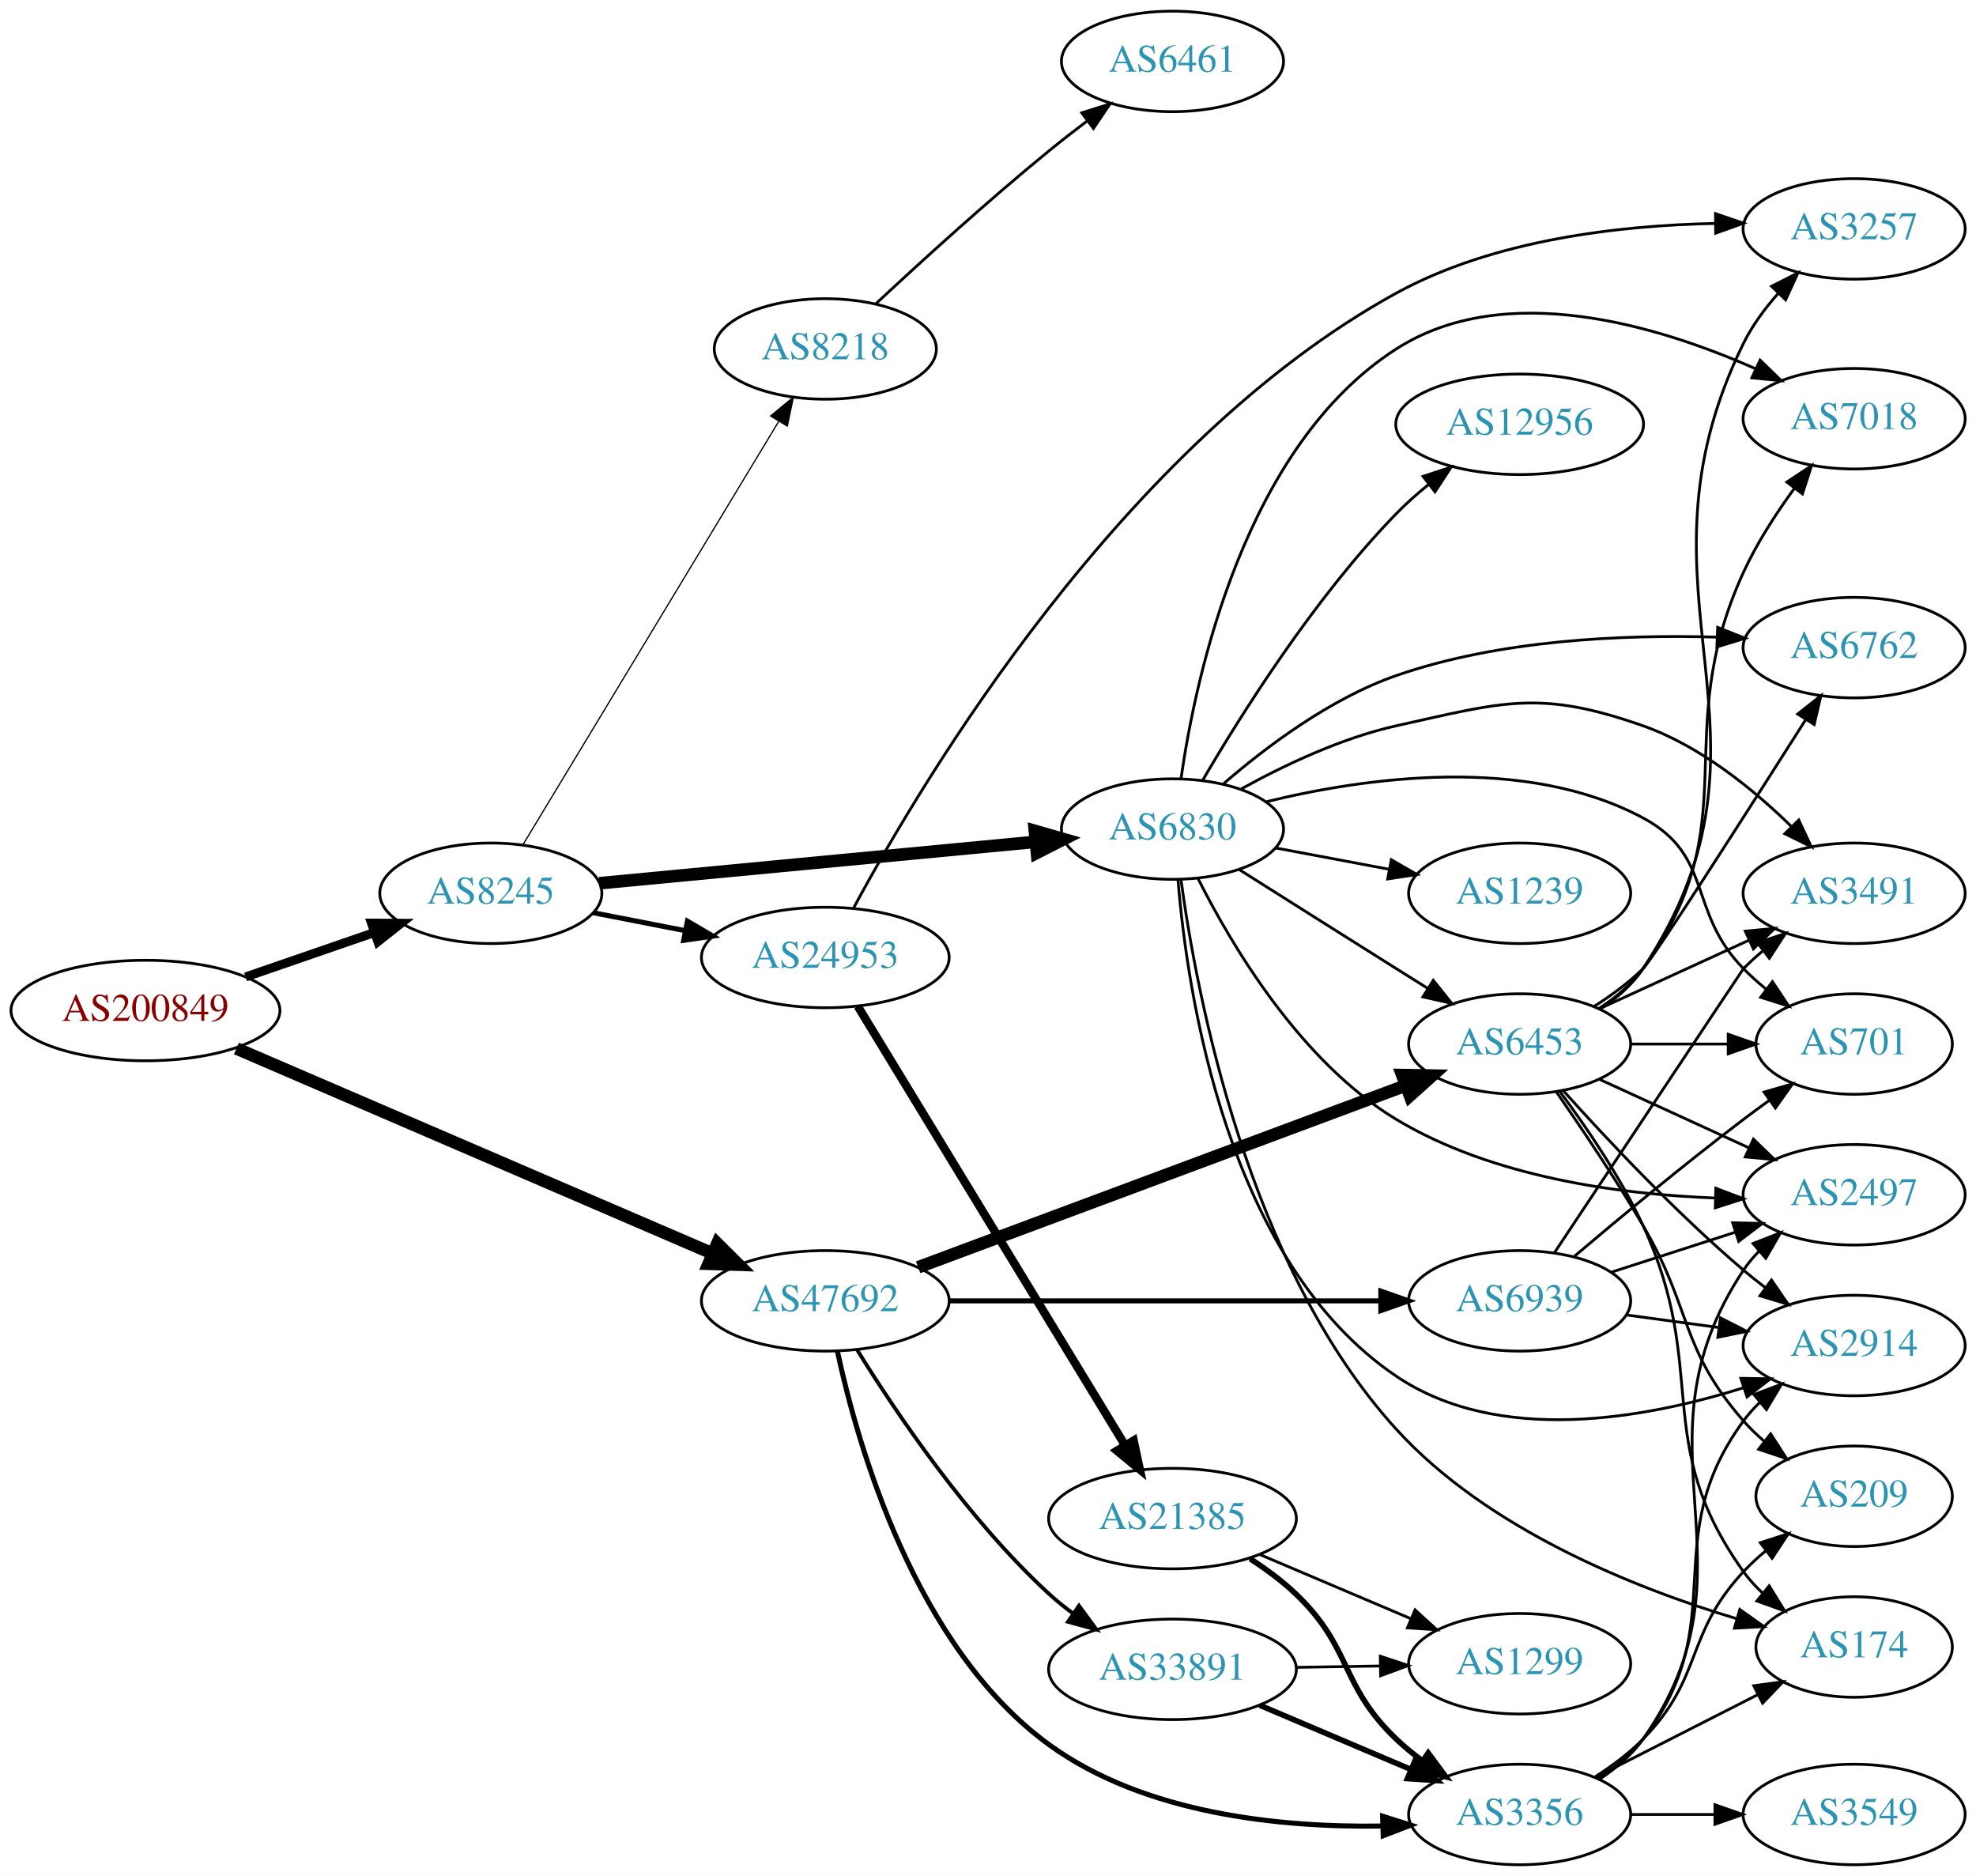
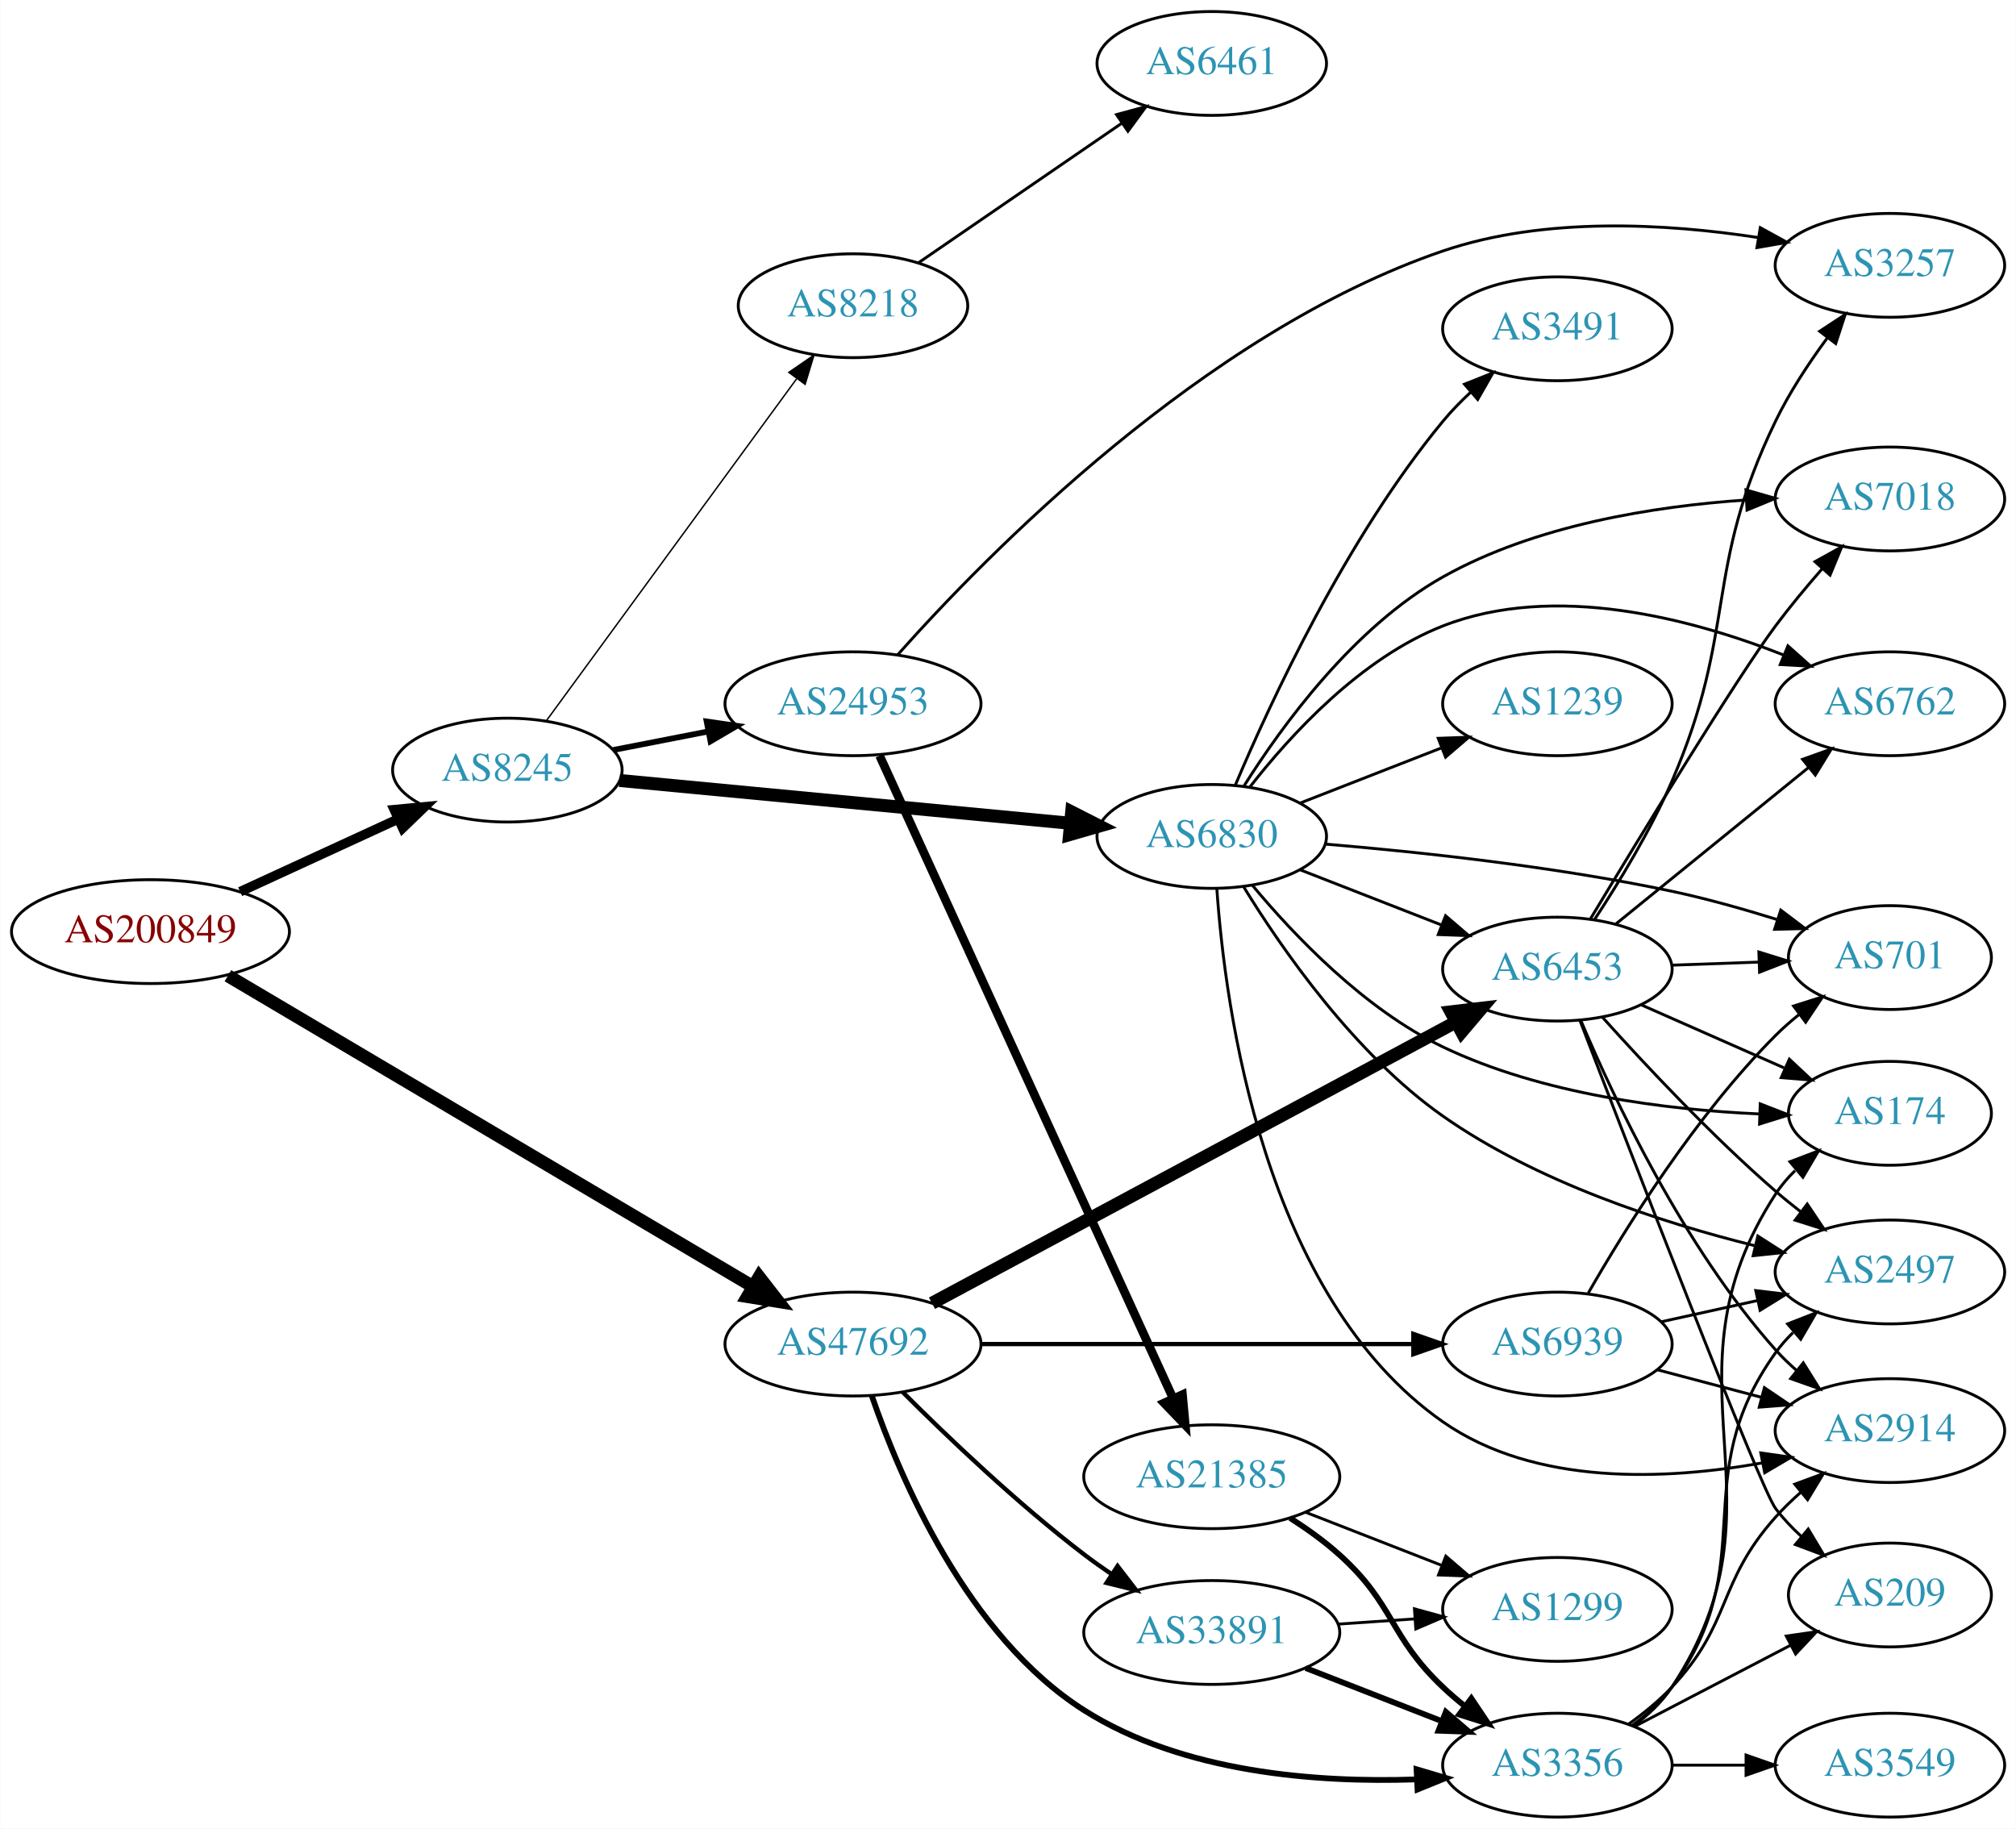
- <svg xmlns="http://www.w3.org/2000/svg" xmlns:xlink="http://www.w3.org/1999/xlink" width="708pt" height="672pt" viewBox="0.00 0.00 707.95 672.00">
-   <g id="graph0" class="graph" transform="scale(1 1) rotate(0) translate(4 668)">
-     <polygon fill="white" stroke="none" points="-4,4 -4,-668 703.954,-668 703.954,4 -4,4" />
+ <svg xmlns="http://www.w3.org/2000/svg" xmlns:xlink="http://www.w3.org/1999/xlink" width="699pt" height="634pt" viewBox="0.00 0.00 698.85 634.00">
+   <g id="graph0" class="graph" transform="scale(1 1) rotate(0) translate(4 630)">
+     <polygon fill="white" stroke="none" points="-4,4 -4,-630 694.855,-630 694.855,4 -4,4" />
    <g id="node1" class="node">
      <g id="a_node1">
        <a xlink:href="/asn/200849" xlink:title="AS200849 ~ fassma_net-AS [AT]">
-           <ellipse fill="#ffffff" stroke="black" cx="48.096" cy="-306" rx="48.192" ry="18" />
-           <text text-anchor="middle" x="48.096" y="-302.3" font-family="Times,serif" font-size="14.00" fill="#880000">AS200849</text>
+           <ellipse fill="#ffffff" stroke="black" cx="48.096" cy="-307" rx="48.192" ry="18" />
+           <text text-anchor="middle" x="48.096" y="-303.3" font-family="Times,serif" font-size="14.00" fill="#880000">AS200849</text>
        </a>
      </g>
    </g>
    <g id="node2" class="node">
      <g id="a_node2">
        <a xlink:href="/asn/8245" xlink:title="AS8245 ~ Video-Broadcast GmbH [AT]">
-           <ellipse fill="#ffffff" stroke="black" cx="171.838" cy="-348" rx="39.794" ry="18" />
-           <text text-anchor="middle" x="171.838" y="-344.3" font-family="Times,serif" font-size="14.00" fill="#2c94b3">AS8245</text>
+           <ellipse fill="#ffffff" stroke="black" cx="171.838" cy="-363" rx="39.794" ry="18" />
+           <text text-anchor="middle" x="171.838" y="-359.3" font-family="Times,serif" font-size="14.00" fill="#2c94b3">AS8245</text>
        </a>
      </g>
    </g>
    <g id="edge1" class="edge">
-       <path fill="none" stroke="black" stroke-width="3.214" d="M83.982,-318.036C98.391,-323.007 115.192,-328.803 130.157,-333.966" />
-       <polygon fill="black" stroke="black" stroke-width="3.214" points="129.088,-337.299 139.683,-337.252 131.371,-330.682 129.088,-337.299" />
+       <path fill="none" stroke="black" stroke-width="3.316" d="M79.189,-320.843C95.706,-328.44 116.324,-337.924 133.82,-345.972" />
+       <polygon fill="black" stroke="black" stroke-width="3.316" points="132.625,-349.275 143.172,-350.274 135.55,-342.915 132.625,-349.275" />
    </g>
    <g id="node3" class="node">
      <g id="a_node3">
        <a xlink:href="/asn/47692" xlink:title="AS47692 ~ Nessus GmbH [AT]">
-           <ellipse fill="#ffffff" stroke="black" cx="291.681" cy="-202" rx="44.393" ry="18" />
-           <text text-anchor="middle" x="291.681" y="-198.3" font-family="Times,serif" font-size="14.00" fill="#2c94b3">AS47692</text>
+           <ellipse fill="#ffffff" stroke="black" cx="291.681" cy="-164" rx="44.393" ry="18" />
+           <text text-anchor="middle" x="291.681" y="-160.3" font-family="Times,serif" font-size="14.00" fill="#2c94b3">AS47692</text>
        </a>
      </g>
    </g>
    <g id="edge2" class="edge">
-       <path fill="none" stroke="black" stroke-width="4.5" d="M80.679,-292.404C124.473,-273.551 203.614,-239.481 251.238,-218.98" />
-       <polygon fill="black" stroke="black" stroke-width="4.5" points="252.982,-222.516 260.61,-214.945 249.868,-215.283 252.982,-222.516" />
+       <path fill="none" stroke="black" stroke-width="4.5" d="M74.95,-291.696C118.952,-265.65 208.363,-212.726 257.125,-183.862" />
+       <polygon fill="black" stroke="black" stroke-width="4.5" points="259.137,-187.247 265.737,-178.765 255.125,-180.47 259.137,-187.247" />
    </g>
    <g id="node4" class="node">
      <g id="a_node4">
        <a xlink:href="/asn/6830" xlink:title="AS6830 ~ LGI-UPC [AT]">
-           <ellipse fill="#ffffff" stroke="black" cx="416.073" cy="-371" rx="39.794" ry="18" />
-           <text text-anchor="middle" x="416.073" y="-367.3" font-family="Times,serif" font-size="14.00" fill="#2c94b3">AS6830</text>
+           <ellipse fill="#ffffff" stroke="black" cx="416.073" cy="-340" rx="39.794" ry="18" />
+           <text text-anchor="middle" x="416.073" y="-336.3" font-family="Times,serif" font-size="14.00" fill="#2c94b3">AS6830</text>
        </a>
      </g>
    </g>
    <g id="edge3" class="edge">
-       <path fill="none" stroke="black" stroke-width="4.5" d="M210.687,-351.594C252.871,-355.599 321.176,-362.085 367.08,-366.443" />
-       <polygon fill="black" stroke="black" stroke-width="4.5" points="366.763,-370.368 377.09,-367.394 367.507,-362.528 366.763,-370.368" />
+       <path fill="none" stroke="black" stroke-width="4.5" d="M210.687,-359.406C252.871,-355.401 321.176,-348.915 367.08,-344.557" />
+       <polygon fill="black" stroke="black" stroke-width="4.5" points="367.507,-348.472 377.09,-343.606 366.763,-340.632 367.507,-348.472" />
    </g>
    <g id="node5" class="node">
      <g id="a_node5">
        <a xlink:href="/asn/24953" xlink:title="AS24953 ~ AS MACRO: AS-24953 (customers) [AT]">
-           <ellipse fill="#ffffff" stroke="black" cx="291.681" cy="-325" rx="44.393" ry="18" />
-           <text text-anchor="middle" x="291.681" y="-321.3" font-family="Times,serif" font-size="14.00" fill="#2c94b3">AS24953</text>
+           <ellipse fill="#ffffff" stroke="black" cx="291.681" cy="-386" rx="44.393" ry="18" />
+           <text text-anchor="middle" x="291.681" y="-382.3" font-family="Times,serif" font-size="14.00" fill="#2c94b3">AS24953</text>
        </a>
      </g>
    </g>
    <g id="edge4" class="edge">
-       <path fill="none" stroke="black" stroke-width="1.8" d="M208.514,-341.037C218.887,-339.012 230.405,-336.764 241.455,-334.608" />
-       <polygon fill="black" stroke="black" stroke-width="1.8" points="242.281,-338.013 251.425,-332.662 240.94,-331.142 242.281,-338.013" />
+       <path fill="none" stroke="black" stroke-width="2" d="M208.514,-369.963C218.887,-371.988 230.405,-374.236 241.455,-376.392" />
+       <polygon fill="black" stroke="black" stroke-width="2" points="240.94,-379.858 251.425,-378.338 242.281,-372.987 240.94,-379.858" />
    </g>
    <g id="node6" class="node">
      <g id="a_node6">
        <a xlink:href="/asn/8218" xlink:title="AS8218 ~ legacy Neotelecoms [FR]">
-           <ellipse fill="#ffffff" stroke="black" cx="291.681" cy="-543" rx="39.794" ry="18" />
-           <text text-anchor="middle" x="291.681" y="-539.3" font-family="Times,serif" font-size="14.00" fill="#2c94b3">AS8218</text>
+           <ellipse fill="#ffffff" stroke="black" cx="291.681" cy="-524" rx="39.794" ry="18" />
+           <text text-anchor="middle" x="291.681" y="-520.3" font-family="Times,serif" font-size="14.00" fill="#2c94b3">AS8218</text>
        </a>
      </g>
    </g>
    <g id="edge5" class="edge">
-       <path fill="none" stroke="black" stroke-width="0.45" d="M183.296,-365.305C204.042,-399.635 250.509,-476.527 274.957,-516.981" />
-       <polygon fill="black" stroke="black" stroke-width="0.45" points="272.079,-518.986 280.246,-525.734 278.07,-515.365 272.079,-518.986" />
-     </g>
-     <g id="node7" class="node">
-       <g id="a_node7">
+       <path fill="none" stroke="black" stroke-width="0.5" d="M185.449,-380.23C206.27,-408.676 247.932,-465.596 272.121,-498.644" />
+       <polygon fill="black" stroke="black" stroke-width="0.5" points="269.429,-500.892 278.16,-506.894 275.078,-496.757 269.429,-500.892" />
+     </g>
+     <g id="node14" class="node">
+       <g id="a_node14">
        <a xlink:href="/asn/6453" xlink:title="AS6453 ~ TATA COMMUNICATIONS (AMERICA) INC [US]">
-           <ellipse fill="#ffffff" stroke="black" cx="540.465" cy="-294" rx="39.794" ry="18" />
-           <text text-anchor="middle" x="540.465" y="-290.3" font-family="Times,serif" font-size="14.00" fill="#2c94b3">AS6453</text>
+           <ellipse fill="#ffffff" stroke="black" cx="535.915" cy="-294" rx="39.794" ry="18" />
+           <text text-anchor="middle" x="535.915" y="-290.3" font-family="Times,serif" font-size="14.00" fill="#2c94b3">AS6453</text>
        </a>
      </g>
    </g>
    <g id="edge27" class="edge">
-       <path fill="none" stroke="black" stroke-width="4.5" d="M324.943,-214.027C369.802,-230.751 450.967,-261.008 499.571,-279.128" />
-       <polygon fill="black" stroke="black" stroke-width="4.5" points="498.385,-282.888 509.131,-282.692 501.136,-275.509 498.385,-282.888" />
+       <path fill="none" stroke="black" stroke-width="4.5" d="M319.065,-178.16C363.185,-201.838 451.895,-249.445 500.734,-275.656" />
+       <polygon fill="black" stroke="black" stroke-width="4.5" points="498.984,-279.185 509.657,-280.445 502.708,-272.246 498.984,-279.185" />
    </g>
    <g id="node19" class="node">
      <g id="a_node19">
        <a xlink:href="/asn/3356" xlink:title="AS3356 ~ Level 3 Parent, LLC [US]">
-           <ellipse fill="#ffffff" stroke="black" cx="540.465" cy="-18" rx="39.794" ry="18" />
-           <text text-anchor="middle" x="540.465" y="-14.3" font-family="Times,serif" font-size="14.00" fill="#2c94b3">AS3356</text>
+           <ellipse fill="#ffffff" stroke="black" cx="535.915" cy="-18" rx="39.794" ry="18" />
+           <text text-anchor="middle" x="535.915" y="-14.3" font-family="Times,serif" font-size="14.00" fill="#2c94b3">AS3356</text>
        </a>
      </g>
    </g>
    <g id="edge28" class="edge">
-       <path fill="none" stroke="black" stroke-width="1.8" d="M296.017,-183.946C303.272,-150.216 323.852,-77.897 371.877,-43 406.207,-18.054 455.064,-13.284 491.173,-13.873" />
-       <polygon fill="black" stroke="black" stroke-width="1.8" points="491.365,-17.38 501.468,-14.19 491.58,-10.384 491.365,-17.38" />
+       <path fill="none" stroke="black" stroke-width="2" d="M298.206,-146.048C307.992,-117.591 331.266,-62.722 371.877,-37 406.02,-15.374 452.374,-11.878 486.928,-13.062" />
+       <polygon fill="black" stroke="black" stroke-width="2" points="487.088,-16.574 497.247,-13.565 487.429,-9.582 487.088,-16.574" />
+     </g>
+     <g id="node23" class="node">
+       <g id="a_node23">
+         <a xlink:href="/asn/33891" xlink:title="AS33891 ~ CORE-BACKBONE GMBH GLOBAL NETWORK [DE]">
+           <ellipse fill="#ffffff" stroke="black" cx="416.073" cy="-64" rx="44.393" ry="18" />
+           <text text-anchor="middle" x="416.073" y="-60.3" font-family="Times,serif" font-size="14.00" fill="#2c94b3">AS33891</text>
+         </a>
+       </g>
+     </g>
+     <g id="edge25" class="edge">
+       <path fill="none" stroke="black" stroke-width="1.5" d="M308.876,-147.385C324.349,-131.93 348.684,-108.693 371.877,-91 374.865,-88.72 378.052,-86.453 381.288,-84.258" />
+       <polygon fill="black" stroke="black" stroke-width="1.5" points="383.412,-87.051 389.871,-78.653 379.585,-81.19 383.412,-87.051" />
    </g>
    <g id="node24" class="node">
      <g id="a_node24">
        <a xlink:href="/asn/6939" xlink:title="AS6939 ~ Hurricane Electric LLC [US]">
-           <ellipse fill="#ffffff" stroke="black" cx="540.465" cy="-202" rx="39.794" ry="18" />
-           <text text-anchor="middle" x="540.465" y="-198.3" font-family="Times,serif" font-size="14.00" fill="#2c94b3">AS6939</text>
+           <ellipse fill="#ffffff" stroke="black" cx="535.915" cy="-164" rx="39.794" ry="18" />
+           <text text-anchor="middle" x="535.915" y="-160.3" font-family="Times,serif" font-size="14.00" fill="#2c94b3">AS6939</text>
        </a>
      </g>
    </g>
    <g id="edge26" class="edge">
-       <path fill="none" stroke="black" stroke-width="1.8" d="M335.949,-202C379.168,-202 445.492,-202 490.587,-202" />
-       <polygon fill="black" stroke="black" stroke-width="1.8" points="490.718,-205.5 500.718,-202 490.718,-198.5 490.718,-205.5" />
-     </g>
-     <g id="node25" class="node">
-       <g id="a_node25">
-         <a xlink:href="/asn/33891" xlink:title="AS33891 ~ CORE-BACKBONE GMBH GLOBAL NETWORK [DE]">
-           <ellipse fill="#ffffff" stroke="black" cx="416.073" cy="-70" rx="44.393" ry="18" />
-           <text text-anchor="middle" x="416.073" y="-66.3" font-family="Times,serif" font-size="14.00" fill="#2c94b3">AS33891</text>
-         </a>
-       </g>
-     </g>
-     <g id="edge29" class="edge">
-       <path fill="none" stroke="black" stroke-width="1.35" d="M303.072,-184.459C316.822,-162.253 342.749,-123.682 371.877,-97 374.499,-94.597 377.364,-92.283 380.33,-90.089" />
-       <polygon fill="black" stroke="black" stroke-width="1.35" points="382.575,-92.793 388.841,-84.25 378.615,-87.022 382.575,-92.793" />
+       <path fill="none" stroke="black" stroke-width="1.5" d="M335.987,-164C378.066,-164 441.874,-164 485.819,-164" />
+       <polygon fill="black" stroke="black" stroke-width="1.5" points="485.983,-167.5 495.983,-164 485.983,-160.5 485.983,-167.5" />
+     </g>
+     <g id="node7" class="node">
+       <g id="a_node7">
+         <a xlink:href="/asn/174" xlink:title="AS174 ~ Cogent Communications [US]">
+           <ellipse fill="#ffffff" stroke="black" cx="651.208" cy="-244" rx="35.194" ry="18" />
+           <text text-anchor="middle" x="651.208" y="-240.3" font-family="Times,serif" font-size="14.00" fill="#2c94b3">AS174</text>
+         </a>
+       </g>
    </g>
    <g id="edge6" class="edge">
-       <path fill="none" stroke="black" d="M439.929,-356.532C455.739,-346.533 477.268,-332.936 496.269,-321 499.891,-318.724 503.687,-316.344 507.462,-313.981" />
-       <polygon fill="black" stroke="black" points="509.516,-316.824 516.138,-308.554 505.804,-310.89 509.516,-316.824" />
+       <path fill="none" stroke="black" d="M430.213,-322.992C444.489,-305.839 468.946,-280.081 496.269,-267 530.648,-250.541 573.877,-245.237 605.766,-243.792" />
+       <polygon fill="black" stroke="black" points="606.242,-247.278 616.117,-243.439 606.003,-240.282 606.242,-247.278" />
    </g>
    <g id="node8" class="node">
      <g id="a_node8">
-         <a xlink:href="/asn/174" xlink:title="AS174 ~ Cogent Communications [US]">
-           <ellipse fill="#ffffff" stroke="black" cx="660.307" cy="-78" rx="35.194" ry="18" />
-           <text text-anchor="middle" x="660.307" y="-74.3" font-family="Times,serif" font-size="14.00" fill="#2c94b3">AS174</text>
+         <a xlink:href="/asn/6762" xlink:title="AS6762 ~ TELECOM ITALIA SPARKLE S.p.A. [IT]">
+           <ellipse fill="#ffffff" stroke="black" cx="651.208" cy="-386" rx="39.794" ry="18" />
+           <text text-anchor="middle" x="651.208" y="-382.3" font-family="Times,serif" font-size="14.00" fill="#2c94b3">AS6762</text>
        </a>
      </g>
    </g>
    <g id="edge7" class="edge">
-       <path fill="none" stroke="black" d="M419.134,-352.778C424.586,-312.468 442.832,-214.67 496.269,-156 528.908,-120.165 581.522,-99.176 618.12,-88.164" />
-       <polygon fill="black" stroke="black" points="619.349,-91.453 627.988,-85.319 617.41,-84.727 619.349,-91.453" />
+       <path fill="none" stroke="black" d="M429.338,-357.185C443.235,-375.022 467.703,-401.843 496.269,-413 534.978,-428.119 582.469,-415.483 614.379,-402.891" />
+       <polygon fill="black" stroke="black" points="615.85,-406.071 623.755,-399.016 613.176,-399.601 615.85,-406.071" />
    </g>
    <g id="node9" class="node">
      <g id="a_node9">
        <a xlink:href="/asn/2914" xlink:title="AS2914 ~ NTT America, Inc. [US]">
-           <ellipse fill="#ffffff" stroke="black" cx="660.307" cy="-186" rx="39.794" ry="18" />
-           <text text-anchor="middle" x="660.307" y="-182.3" font-family="Times,serif" font-size="14.00" fill="#2c94b3">AS2914</text>
+           <ellipse fill="#ffffff" stroke="black" cx="651.208" cy="-134" rx="39.794" ry="18" />
+           <text text-anchor="middle" x="651.208" y="-130.3" font-family="Times,serif" font-size="14.00" fill="#2c94b3">AS2914</text>
        </a>
      </g>
    </g>
    <g id="edge8" class="edge">
-       <path fill="none" stroke="black" d="M418.048,-352.859C421.308,-312.586 435.416,-216.044 496.269,-175 532.924,-150.277 585.373,-159.732 620.802,-170.915" />
-       <polygon fill="black" stroke="black" points="619.722,-174.244 630.316,-174.087 621.937,-167.604 619.722,-174.244" />
+       <path fill="none" stroke="black" d="M417.833,-321.941C420.651,-280.838 433.907,-180.507 496.269,-137 528.255,-114.684 573.786,-116.831 607.032,-122.806" />
+       <polygon fill="black" stroke="black" points="606.438,-126.256 616.926,-124.76 607.794,-119.388 606.438,-126.256" />
    </g>
    <g id="node10" class="node">
      <g id="a_node10">
-         <a xlink:href="/asn/2497" xlink:title="AS2497 ~ Internet Initiative Japan Inc. [JP]">
-           <ellipse fill="#ffffff" stroke="black" cx="660.307" cy="-240" rx="39.794" ry="18" />
-           <text text-anchor="middle" x="660.307" y="-236.3" font-family="Times,serif" font-size="14.00" fill="#2c94b3">AS2497</text>
+         <a xlink:href="/asn/3491" xlink:title="AS3491 ~ PCCW Global, Inc. [US]">
+           <ellipse fill="#ffffff" stroke="black" cx="535.915" cy="-516" rx="39.794" ry="18" />
+           <text text-anchor="middle" x="535.915" y="-512.3" font-family="Times,serif" font-size="14.00" fill="#2c94b3">AS3491</text>
        </a>
      </g>
    </g>
    <g id="edge9" class="edge">
-       <path fill="none" stroke="black" d="M425.212,-353.321C437.171,-329.506 461.857,-287.723 496.269,-267 530.682,-246.276 576.223,-240.145 610.425,-238.843" />
-       <polygon fill="black" stroke="black" points="610.742,-242.336 620.65,-238.583 610.564,-235.338 610.742,-242.336" />
+       <path fill="none" stroke="black" d="M424.206,-357.699C436.251,-386.237 462.629,-443.325 496.269,-484 499.157,-487.493 502.468,-490.888 505.91,-494.08" />
+       <polygon fill="black" stroke="black" points="503.696,-496.793 513.543,-500.705 508.285,-491.507 503.696,-496.793" />
    </g>
    <g id="node11" class="node">
      <g id="a_node11">
-         <a xlink:href="/asn/3491" xlink:title="AS3491 ~ PCCW Global, Inc. [US]">
-           <ellipse fill="#ffffff" stroke="black" cx="660.307" cy="-348" rx="39.794" ry="18" />
-           <text text-anchor="middle" x="660.307" y="-344.3" font-family="Times,serif" font-size="14.00" fill="#2c94b3">AS3491</text>
+         <a xlink:href="/asn/701" xlink:title="AS701 ~ UUNET [US]">
+           <ellipse fill="#ffffff" stroke="black" cx="651.208" cy="-298" rx="35.194" ry="18" />
+           <text text-anchor="middle" x="651.208" y="-294.3" font-family="Times,serif" font-size="14.00" fill="#2c94b3">AS701</text>
        </a>
      </g>
    </g>
    <g id="edge10" class="edge">
-       <path fill="none" stroke="black" d="M440.706,-385.386C455.959,-393.808 476.565,-403.624 496.269,-408 534.62,-416.517 547.605,-421.046 584.661,-408 605.172,-400.779 624.207,-385.277 637.922,-371.839" />
-       <polygon fill="black" stroke="black" points="640.467,-374.243 644.97,-364.652 635.469,-369.342 640.467,-374.243" />
+       <path fill="none" stroke="black" d="M455.497,-337.336C487.791,-334.635 535.034,-329.6 575.562,-321 587.566,-318.453 600.411,-314.832 612.002,-311.216" />
+       <polygon fill="black" stroke="black" points="613.361,-314.455 621.813,-308.066 611.221,-307.791 613.361,-314.455" />
    </g>
    <g id="node12" class="node">
      <g id="a_node12">
-         <a xlink:href="/asn/1239" xlink:title="AS1239 ~ Sprint [US]">
-           <ellipse fill="#ffffff" stroke="black" cx="540.465" cy="-348" rx="39.794" ry="18" />
-           <text text-anchor="middle" x="540.465" y="-344.3" font-family="Times,serif" font-size="14.00" fill="#2c94b3">AS1239</text>
+         <a xlink:href="/asn/7018" xlink:title="AS7018 ~ AT&amp;T Services, Inc. [US]">
+           <ellipse fill="#ffffff" stroke="black" cx="651.208" cy="-457" rx="39.794" ry="18" />
+           <text text-anchor="middle" x="651.208" y="-453.3" font-family="Times,serif" font-size="14.00" fill="#2c94b3">AS7018</text>
        </a>
      </g>
    </g>
    <g id="edge11" class="edge">
-       <path fill="none" stroke="black" d="M453.132,-364.224C465.831,-361.837 480.278,-359.122 493.672,-356.605" />
-       <polygon fill="black" stroke="black" points="494.481,-360.015 503.663,-354.728 493.188,-353.135 494.481,-360.015" />
+       <path fill="none" stroke="black" d="M427.203,-357.417C440.322,-378.277 465.232,-412.582 496.269,-430 528.263,-447.955 569.406,-454.476 601.106,-456.631" />
+       <polygon fill="black" stroke="black" points="601.29,-460.147 611.468,-457.205 601.677,-453.157 601.29,-460.147" />
    </g>
    <g id="node13" class="node">
      <g id="a_node13">
-         <a xlink:href="/asn/7018" xlink:title="AS7018 ~ AT&amp;T Services, Inc. [US]">
-           <ellipse fill="#ffffff" stroke="black" cx="660.307" cy="-518" rx="39.794" ry="18" />
-           <text text-anchor="middle" x="660.307" y="-514.3" font-family="Times,serif" font-size="14.00" fill="#2c94b3">AS7018</text>
+         <a xlink:href="/asn/1239" xlink:title="AS1239 ~ Sprint [US]">
+           <ellipse fill="#ffffff" stroke="black" cx="535.915" cy="-386" rx="39.794" ry="18" />
+           <text text-anchor="middle" x="535.915" y="-382.3" font-family="Times,serif" font-size="14.00" fill="#2c94b3">AS1239</text>
        </a>
      </g>
    </g>
    <g id="edge12" class="edge">
-       <path fill="none" stroke="black" d="M419.143,-389.189C424.411,-425.887 442.009,-508.249 496.269,-543 535.173,-567.917 589.794,-551.499 624.871,-535.95" />
-       <polygon fill="black" stroke="black" points="626.613,-539 634.217,-531.622 623.672,-532.648 626.613,-539" />
-     </g>
-     <g id="node14" class="node">
-       <g id="a_node14">
-         <a xlink:href="/asn/701" xlink:title="AS701 ~ UUNET [US]">
-           <ellipse fill="#ffffff" stroke="black" cx="660.307" cy="-294" rx="35.194" ry="18" />
-           <text text-anchor="middle" x="660.307" y="-290.3" font-family="Times,serif" font-size="14.00" fill="#2c94b3">AS701</text>
-         </a>
-       </g>
+       <path fill="none" stroke="black" d="M446.809,-351.608C461.603,-357.382 479.68,-364.439 495.602,-370.654" />
+       <polygon fill="black" stroke="black" points="494.6,-374.02 505.188,-374.396 497.145,-367.499 494.6,-374.02" />
    </g>
    <g id="edge13" class="edge">
-       <path fill="none" stroke="black" d="M449.497,-380.746C484.941,-389.447 542.322,-397.659 584.661,-375 610.092,-361.39 600.488,-341.617 620.661,-321 623.14,-318.466 625.887,-316.017 628.739,-313.696" />
-       <polygon fill="black" stroke="black" points="631.042,-316.343 636.924,-307.532 626.831,-310.752 631.042,-316.343" />
+       <path fill="none" stroke="black" d="M446.809,-328.392C461.603,-322.618 479.68,-315.561 495.602,-309.346" />
+       <polygon fill="black" stroke="black" points="497.145,-312.501 505.188,-305.604 494.6,-305.98 497.145,-312.501" />
    </g>
    <g id="node15" class="node">
      <g id="a_node15">
-         <a xlink:href="/asn/12956" xlink:title="AS12956 ~ TELXIUS [ES]">
-           <ellipse fill="#ffffff" stroke="black" cx="540.465" cy="-516" rx="44.393" ry="18" />
-           <text text-anchor="middle" x="540.465" y="-512.3" font-family="Times,serif" font-size="14.00" fill="#2c94b3">AS12956</text>
+         <a xlink:href="/asn/2497" xlink:title="AS2497 ~ Internet Initiative Japan Inc. [JP]">
+           <ellipse fill="#ffffff" stroke="black" cx="651.208" cy="-189" rx="39.794" ry="18" />
+           <text text-anchor="middle" x="651.208" y="-185.3" font-family="Times,serif" font-size="14.00" fill="#2c94b3">AS2497</text>
        </a>
      </g>
    </g>
    <g id="edge14" class="edge">
-       <path fill="none" stroke="black" d="M426.822,-388.36C440.449,-411.713 466.849,-453.797 496.269,-484 499.84,-487.667 503.864,-491.231 507.982,-494.568" />
-       <polygon fill="black" stroke="black" points="505.863,-497.354 515.924,-500.674 510.13,-491.805 505.863,-497.354" />
+       <path fill="none" stroke="black" d="M427.17,-322.459C440.429,-300.88 465.657,-264.475 496.269,-243 528.802,-220.178 571.918,-206.151 604.243,-198.134" />
+       <polygon fill="black" stroke="black" points="605.41,-201.454 614.331,-195.739 603.793,-194.643 605.41,-201.454" />
    </g>
    <g id="node16" class="node">
      <g id="a_node16">
-         <a xlink:href="/asn/6762" xlink:title="AS6762 ~ TELECOM ITALIA SPARKLE S.p.A. [IT]">
-           <ellipse fill="#ffffff" stroke="black" cx="660.307" cy="-436" rx="39.794" ry="18" />
-           <text text-anchor="middle" x="660.307" y="-432.3" font-family="Times,serif" font-size="14.00" fill="#2c94b3">AS6762</text>
+         <a xlink:href="/asn/21385" xlink:title="AS21385 ~ Trusted Network GmbH [DE]">
+           <ellipse fill="#ffffff" stroke="black" cx="416.073" cy="-118" rx="44.393" ry="18" />
+           <text text-anchor="middle" x="416.073" y="-114.3" font-family="Times,serif" font-size="14.00" fill="#2c94b3">AS21385</text>
        </a>
      </g>
    </g>
    <g id="edge15" class="edge">
-       <path fill="none" stroke="black" d="M434.362,-387.244C449.435,-400.298 472.548,-417.765 496.269,-426 533.255,-438.84 577.766,-440.739 610.928,-439.764" />
-       <polygon fill="black" stroke="black" points="611.418,-443.247 621.273,-439.357 611.143,-436.253 611.418,-443.247" />
+       <path fill="none" stroke="black" stroke-width="3" d="M300.901,-368C321.891,-322.038 377.568,-200.123 402.588,-145.337" />
+       <polygon fill="black" stroke="black" stroke-width="3" points="405.917,-146.472 406.888,-135.922 399.55,-143.564 405.917,-146.472" />
    </g>
    <g id="node17" class="node">
      <g id="a_node17">
        <a xlink:href="/asn/3257" xlink:title="AS3257 ~ GTT [DE]">
-           <ellipse fill="#ffffff" stroke="black" cx="660.307" cy="-586" rx="39.794" ry="18" />
-           <text text-anchor="middle" x="660.307" y="-582.3" font-family="Times,serif" font-size="14.00" fill="#2c94b3">AS3257</text>
+           <ellipse fill="#ffffff" stroke="black" cx="651.208" cy="-538" rx="39.794" ry="18" />
+           <text text-anchor="middle" x="651.208" y="-534.3" font-family="Times,serif" font-size="14.00" fill="#2c94b3">AS3257</text>
        </a>
      </g>
    </g>
    <g id="edge16" class="edge">
-       <path fill="none" stroke="black" d="M301.885,-342.858C326.427,-388.438 398.297,-509.267 496.269,-563 531.248,-582.185 576.544,-587.287 610.513,-587.96" />
-       <polygon fill="black" stroke="black" points="610.64,-591.461 620.667,-588.038 610.694,-584.462 610.64,-591.461" />
+       <path fill="none" stroke="black" d="M307.108,-402.916C337.729,-437.348 413.251,-514.708 496.269,-543 531.515,-555.012 573.967,-552.476 605.356,-547.665" />
+       <polygon fill="black" stroke="black" points="606.263,-551.062 615.55,-545.964 605.111,-544.158 606.263,-551.062" />
+     </g>
+     <g id="node20" class="node">
+       <g id="a_node20">
+         <a xlink:href="/asn/6461" xlink:title="AS6461 ~ Zayo Bandwidth [US]">
+           <ellipse fill="#ffffff" stroke="black" cx="416.073" cy="-608" rx="39.794" ry="18" />
+           <text text-anchor="middle" x="416.073" y="-604.3" font-family="Times,serif" font-size="14.00" fill="#2c94b3">AS6461</text>
+         </a>
+       </g>
+     </g>
+     <g id="edge19" class="edge">
+       <path fill="none" stroke="black" d="M314.28,-538.824C333.909,-552.296 363.063,-572.305 384.974,-587.343" />
+       <polygon fill="black" stroke="black" points="383.052,-590.269 393.277,-593.041 387.013,-584.497 383.052,-590.269" />
+     </g>
+     <g id="edge39" class="edge">
+       <path fill="none" stroke="black" d="M564.92,-281.64C579.897,-275.031 598.499,-266.821 614.504,-259.757" />
+       <polygon fill="black" stroke="black" points="616.343,-262.772 624.079,-255.532 613.517,-256.367 616.343,-262.772" />
+     </g>
+     <g id="edge36" class="edge">
+       <path fill="none" stroke="black" d="M556.134,-309.607C574.526,-324.542 602.445,-347.214 623.095,-363.983" />
+       <polygon fill="black" stroke="black" points="620.926,-366.73 630.895,-370.317 625.339,-361.296 620.926,-366.73" />
+     </g>
+     <g id="edge34" class="edge">
+       <path fill="none" stroke="black" d="M544.018,-276.244C555.376,-249.373 579.636,-197.73 611.562,-162 613.77,-159.529 616.232,-157.146 618.814,-154.885" />
+       <polygon fill="black" stroke="black" points="621.171,-157.481 626.787,-148.497 616.795,-152.018 621.171,-157.481" />
+     </g>
+     <g id="edge35" class="edge">
+       <path fill="none" stroke="black" d="M575.587,-295.365C585.293,-295.708 595.784,-296.078 605.746,-296.43" />
+       <polygon fill="black" stroke="black" points="605.765,-299.933 615.883,-296.788 606.012,-292.937 605.765,-299.933" />
+     </g>
+     <g id="edge40" class="edge">
+       <path fill="none" stroke="black" d="M547.291,-311.29C564.386,-339.647 597.935,-394.717 611.562,-413 616.517,-419.649 622.238,-426.528 627.733,-432.815" />
+       <polygon fill="black" stroke="black" points="625.23,-435.267 634.499,-440.4 630.454,-430.607 625.23,-435.267" />
+     </g>
+     <g id="edge37" class="edge">
+       <path fill="none" stroke="black" d="M551.583,-277.256C566.105,-261.079 589.329,-236.263 611.562,-217 614.356,-214.579 617.351,-212.151 620.39,-209.792" />
+       <polygon fill="black" stroke="black" points="622.534,-212.56 628.437,-203.763 618.336,-206.958 622.534,-212.56" />
+     </g>
+     <g id="edge38" class="edge">
+       <path fill="none" stroke="black" d="M548.854,-311.281C557.233,-324.018 568.21,-342.011 575.562,-359 598.523,-412.059 586.374,-431.962 611.562,-484 616.384,-493.962 623.024,-504.046 629.44,-512.76" />
+       <polygon fill="black" stroke="black" points="626.854,-515.141 635.707,-520.962 632.417,-510.891 626.854,-515.141" />
+     </g>
+     <g id="node22" class="node">
+       <g id="a_node22">
+         <a xlink:href="/asn/209" xlink:title="AS209 ~ CenturyLink Communications, LLC [US]">
+           <ellipse fill="#ffffff" stroke="black" cx="651.208" cy="-77" rx="35.194" ry="18" />
+           <text text-anchor="middle" x="651.208" y="-73.3" font-family="Times,serif" font-size="14.00" fill="#2c94b3">AS209</text>
+         </a>
+       </g>
+     </g>
+     <g id="edge41" class="edge">
+       <path fill="none" stroke="black" d="M543.726,-276.209C561.112,-230.896 606.148,-114.192 611.562,-107 614.148,-103.565 617.222,-100.315 620.491,-97.311" />
+       <polygon fill="black" stroke="black" points="622.889,-99.869 628.332,-90.779 618.408,-94.491 622.889,-99.869" />
    </g>
    <g id="node18" class="node">
      <g id="a_node18">
-         <a xlink:href="/asn/21385" xlink:title="AS21385 ~ Trusted Network GmbH [DE]">
-           <ellipse fill="#ffffff" stroke="black" cx="416.073" cy="-124" rx="44.393" ry="18" />
-           <text text-anchor="middle" x="416.073" y="-120.3" font-family="Times,serif" font-size="14.00" fill="#2c94b3">AS21385</text>
+         <a xlink:href="/asn/1299" xlink:title="AS1299 ~ Telia Carrier [EU]">
+           <ellipse fill="#ffffff" stroke="black" cx="535.915" cy="-72" rx="39.794" ry="18" />
+           <text text-anchor="middle" x="535.915" y="-68.3" font-family="Times,serif" font-size="14.00" fill="#2c94b3">AS1299</text>
        </a>
      </g>
    </g>
    <g id="edge17" class="edge">
-       <path fill="none" stroke="black" stroke-width="3" d="M303.328,-307.514C324.848,-272.173 373.625,-192.068 399.023,-150.357" />
-       <polygon fill="black" stroke="black" stroke-width="3" points="402.151,-151.95 404.363,-141.589 396.172,-148.309 402.151,-151.95" />
+       <path fill="none" stroke="black" d="M448.652,-105.673C463.081,-100.04 480.321,-93.311 495.582,-87.354" />
+       <polygon fill="black" stroke="black" points="497.233,-90.466 505.276,-83.57 494.688,-83.946 497.233,-90.466" />
+     </g>
+     <g id="edge18" class="edge">
+       <path fill="none" stroke="black" stroke-width="2" d="M443.245,-103.684C449.128,-99.923 455.141,-95.614 460.269,-91 479.568,-73.635 477.421,-62.853 496.269,-45 498.646,-42.749 501.223,-40.542 503.881,-38.42" />
+       <polygon fill="black" stroke="black" stroke-width="2" points="506.072,-41.152 511.973,-32.353 501.872,-35.551 506.072,-41.152" />
+     </g>
+     <g id="edge22" class="edge">
+       <path fill="none" stroke="black" d="M562.277,-31.578C567.331,-35.324 572.131,-39.811 575.562,-45 618.4,-109.784 569.282,-150.851 611.562,-216 613.456,-218.919 615.769,-221.634 618.312,-224.133" />
+       <polygon fill="black" stroke="black" points="616.539,-227.214 626.445,-230.972 621.044,-221.857 616.539,-227.214" />
+     </g>
+     <g id="edge23" class="edge">
+       <path fill="none" stroke="black" d="M560.643,-32.261C565.894,-36.025 571.189,-40.348 575.562,-45 596.6,-67.383 591.093,-81.095 611.562,-104 614.224,-106.979 617.212,-109.875 620.316,-112.62" />
+       <polygon fill="black" stroke="black" points="618.214,-115.423 628.155,-119.088 622.669,-110.024 618.214,-115.423" />
+     </g>
+     <g id="edge21" class="edge">
+       <path fill="none" stroke="black" d="M561.923,-31.825C566.995,-35.557 571.892,-39.977 575.562,-45 607.406,-88.588 580.093,-117.14 611.562,-161 613.328,-163.461 615.378,-165.791 617.594,-167.976" />
+       <polygon fill="black" stroke="black" points="615.73,-170.987 625.603,-174.83 620.281,-165.669 615.73,-170.987" />
    </g>
    <g id="node21" class="node">
      <g id="a_node21">
-         <a xlink:href="/asn/6461" xlink:title="AS6461 ~ Zayo Bandwidth [US]">
-           <ellipse fill="#ffffff" stroke="black" cx="416.073" cy="-646" rx="39.794" ry="18" />
-           <text text-anchor="middle" x="416.073" y="-642.3" font-family="Times,serif" font-size="14.00" fill="#2c94b3">AS6461</text>
+         <a xlink:href="/asn/3549" xlink:title="AS3549 ~ Level 3 Parent, LLC [US]">
+           <ellipse fill="#ffffff" stroke="black" cx="651.208" cy="-18" rx="39.794" ry="18" />
+           <text text-anchor="middle" x="651.208" y="-14.3" font-family="Times,serif" font-size="14.00" fill="#2c94b3">AS3549</text>
        </a>
      </g>
    </g>
    <g id="edge20" class="edge">
-       <path fill="none" stroke="black" d="M309.885,-559.272C325.657,-573.983 349.841,-596.025 371.877,-614 376.216,-617.54 380.894,-621.178 385.514,-624.674" />
-       <polygon fill="black" stroke="black" points="383.571,-627.591 393.68,-630.762 387.755,-621.979 383.571,-627.591" />
-     </g>
-     <g id="edge37" class="edge">
-       <path fill="none" stroke="black" d="M554.715,-277.193C564.156,-264.542 576.561,-246.452 584.661,-229 608.821,-176.947 587.235,-151.647 620.661,-105 622.616,-102.272 624.935,-99.726 627.453,-97.372" />
-       <polygon fill="black" stroke="black" points="629.87,-99.919 635.434,-90.903 625.462,-94.481 629.87,-99.919" />
-     </g>
-     <g id="edge41" class="edge">
-       <path fill="none" stroke="black" d="M556.111,-277.275C571.412,-260.235 596.509,-233.477 620.661,-213 623.158,-210.883 625.818,-208.768 628.53,-206.707" />
-       <polygon fill="black" stroke="black" points="630.696,-209.459 636.706,-200.734 626.567,-203.806 630.696,-209.459" />
-     </g>
-     <g id="edge34" class="edge">
-       <path fill="none" stroke="black" d="M569.094,-281.339C585.051,-274.027 605.321,-264.739 622.604,-256.819" />
-       <polygon fill="black" stroke="black" points="624.219,-259.929 631.852,-252.581 621.303,-253.565 624.219,-259.929" />
-     </g>
-     <g id="edge42" class="edge">
-       <path fill="none" stroke="black" d="M569.094,-306.661C585.051,-313.973 605.321,-323.261 622.604,-331.181" />
-       <polygon fill="black" stroke="black" points="621.303,-334.435 631.852,-335.419 624.219,-328.071 621.303,-334.435" />
-     </g>
-     <g id="edge39" class="edge">
-       <path fill="none" stroke="black" d="M568.73,-306.633C574.709,-310.504 580.491,-315.284 584.661,-321 623.03,-373.6 593.496,-403.83 620.661,-463 625.458,-473.448 632.286,-484 638.872,-493.028" />
-       <polygon fill="black" stroke="black" points="636.208,-495.308 645.037,-501.165 641.787,-491.081 636.208,-495.308" />
-     </g>
-     <g id="edge38" class="edge">
-       <path fill="none" stroke="black" d="M580.377,-294C591.464,-294 603.624,-294 615.006,-294" />
-       <polygon fill="black" stroke="black" points="615.188,-297.5 625.188,-294 615.188,-290.5 615.188,-297.5" />
-     </g>
-     <g id="edge35" class="edge">
-       <path fill="none" stroke="black" d="M567.037,-307.418C573.199,-311.319 579.489,-315.916 584.661,-321 588.385,-324.661 622.085,-377.349 642.911,-410.123" />
-       <polygon fill="black" stroke="black" points="640.093,-412.216 648.408,-418.782 646.003,-408.464 640.093,-412.216" />
-     </g>
-     <g id="edge36" class="edge">
-       <path fill="none" stroke="black" d="M569.543,-306.671C575.348,-310.5 580.847,-315.252 584.661,-321 640.404,-405.024 576.113,-454.541 620.661,-545 623.797,-551.368 628.26,-557.42 633.046,-562.823" />
-       <polygon fill="black" stroke="black" points="630.719,-565.453 640.172,-570.237 635.766,-560.602 630.719,-565.453" />
-     </g>
-     <g id="node23" class="node">
-       <g id="a_node23">
-         <a xlink:href="/asn/209" xlink:title="AS209 ~ CenturyLink Communications, LLC [US]">
-           <ellipse fill="#ffffff" stroke="black" cx="660.307" cy="-132" rx="35.194" ry="18" />
-           <text text-anchor="middle" x="660.307" y="-128.3" font-family="Times,serif" font-size="14.00" fill="#2c94b3">AS209</text>
-         </a>
-       </g>
-     </g>
-     <g id="edge40" class="edge">
-       <path fill="none" stroke="black" d="M553.551,-276.954C562.524,-264.033 574.853,-245.71 584.661,-229 602.37,-198.829 597.646,-185.348 620.661,-159 622.869,-156.473 625.36,-154.062 627.989,-151.796" />
-       <polygon fill="black" stroke="black" points="630.392,-154.362 636.135,-145.459 626.093,-148.836 630.392,-154.362" />
-     </g>
-     <g id="edge18" class="edge">
-       <path fill="none" stroke="black" stroke-width="2" d="M443.896,-109.608C449.623,-105.904 455.406,-101.64 460.269,-97 480.606,-77.595 475.932,-64.405 496.269,-45 499.138,-42.262 502.328,-39.655 505.637,-37.217" />
-       <polygon fill="black" stroke="black" stroke-width="2" points="507.7,-40.047 513.997,-31.526 503.761,-34.26 507.7,-40.047" />
-     </g>
-     <g id="node20" class="node">
-       <g id="a_node20">
-         <a xlink:href="/asn/1299" xlink:title="AS1299 ~ Telia Carrier [EU]">
-           <ellipse fill="#ffffff" stroke="black" cx="540.465" cy="-72" rx="39.794" ry="18" />
-           <text text-anchor="middle" x="540.465" y="-68.3" font-family="Times,serif" font-size="14.00" fill="#2c94b3">AS1299</text>
-         </a>
-       </g>
-     </g>
-     <g id="edge19" class="edge">
-       <path fill="none" stroke="black" d="M447.327,-111.146C463.692,-104.193 484.064,-95.538 501.488,-88.135" />
-       <polygon fill="black" stroke="black" points="502.985,-91.302 510.82,-84.17 500.248,-84.859 502.985,-91.302" />
-     </g>
-     <g id="edge25" class="edge">
-       <path fill="none" stroke="black" d="M567.618,-31.316C584.788,-40.058 607.402,-51.572 625.874,-60.977" />
-       <polygon fill="black" stroke="black" points="624.337,-64.122 634.837,-65.541 627.513,-57.884 624.337,-64.122" />
-     </g>
-     <g id="edge22" class="edge">
-       <path fill="none" stroke="black" d="M568.499,-30.806C574.486,-34.672 580.329,-39.407 584.661,-45 617.196,-87.007 589.211,-116.175 620.661,-159 622.387,-161.35 624.381,-163.569 626.535,-165.648" />
-       <polygon fill="black" stroke="black" points="624.403,-168.428 634.318,-172.162 628.896,-163.06 624.403,-168.428" />
-     </g>
-     <g id="edge23" class="edge">
-       <path fill="none" stroke="black" d="M569.329,-30.817C575.143,-34.64 580.7,-39.352 584.661,-45 628.508,-107.519 578.428,-149.38 620.661,-213 622.274,-215.429 624.186,-217.705 626.283,-219.824" />
-       <polygon fill="black" stroke="black" points="624.091,-222.555 633.959,-226.412 628.651,-217.243 624.091,-222.555" />
-     </g>
-     <g id="node22" class="node">
-       <g id="a_node22">
-         <a xlink:href="/asn/3549" xlink:title="AS3549 ~ Level 3 Parent, LLC [US]">
-           <ellipse fill="#ffffff" stroke="black" cx="660.307" cy="-18" rx="39.794" ry="18" />
-           <text text-anchor="middle" x="660.307" y="-14.3" font-family="Times,serif" font-size="14.00" fill="#2c94b3">AS3549</text>
-         </a>
-       </g>
-     </g>
-     <g id="edge21" class="edge">
-       <path fill="none" stroke="black" d="M580.377,-18C589.931,-18 600.28,-18 610.243,-18" />
-       <polygon fill="black" stroke="black" points="610.436,-21.5 620.436,-18 610.436,-14.5 610.436,-21.5" />
+       <path fill="none" stroke="black" d="M575.587,-18C583.79,-18 592.554,-18 601.087,-18" />
+       <polygon fill="black" stroke="black" points="601.326,-21.5 611.326,-18 601.326,-14.5 601.326,-21.5" />
    </g>
    <g id="edge24" class="edge">
-       <path fill="none" stroke="black" d="M567.613,-31.58C573.627,-35.422 579.704,-39.952 584.661,-45 606.45,-67.189 599.447,-82.26 620.661,-105 623.079,-107.592 625.785,-110.08 628.613,-112.425" />
-       <polygon fill="black" stroke="black" points="626.685,-115.356 636.764,-118.621 630.921,-109.783 626.685,-115.356" />
+       <path fill="none" stroke="black" d="M562.623,-31.388C578.598,-39.707 599.307,-50.492 616.578,-59.486" />
+       <polygon fill="black" stroke="black" points="615.281,-62.757 625.767,-64.272 618.514,-56.548 615.281,-62.757" />
+     </g>
+     <g id="edge29" class="edge">
+       <path fill="none" stroke="black" d="M459.95,-66.911C468.559,-67.495 477.662,-68.113 486.445,-68.71" />
+       <polygon fill="black" stroke="black" points="486.346,-72.211 496.56,-69.396 486.82,-65.227 486.346,-72.211" />
    </g>
    <g id="edge30" class="edge">
-       <path fill="none" stroke="black" d="M578.751,-196.938C589.283,-195.508 600.885,-193.932 611.925,-192.433" />
-       <polygon fill="black" stroke="black" points="612.421,-195.898 621.859,-191.084 611.479,-188.962 612.421,-195.898" />
+       <path fill="none" stroke="black" stroke-width="2" d="M448.652,-51.673C463.081,-46.041 480.321,-39.311 495.582,-33.354" />
+       <polygon fill="black" stroke="black" stroke-width="2" points="497.233,-36.467 505.276,-29.57 494.688,-29.946 497.233,-36.467" />
+     </g>
+     <g id="edge32" class="edge">
+       <path fill="none" stroke="black" d="M570.6,-155.08C581.913,-152.085 594.696,-148.7 606.656,-145.533" />
+       <polygon fill="black" stroke="black" points="607.687,-148.88 616.457,-142.937 605.895,-142.114 607.687,-148.88" />
+     </g>
+     <g id="edge33" class="edge">
+       <path fill="none" stroke="black" d="M546.632,-181.709C559.511,-204.162 583.863,-243.283 611.562,-271 614.068,-273.508 616.832,-275.939 619.695,-278.25" />
+       <polygon fill="black" stroke="black" points="617.795,-281.2 627.895,-284.399 621.995,-275.599 617.795,-281.2" />
    </g>
    <g id="edge31" class="edge">
-       <path fill="none" stroke="black" d="M573.355,-212.283C586.979,-216.677 603.065,-221.864 617.614,-226.555" />
-       <polygon fill="black" stroke="black" points="616.8,-229.97 627.392,-229.708 618.949,-223.308 616.8,-229.97" />
-     </g>
-     <g id="edge32" class="edge">
-       <path fill="none" stroke="black" d="M552.935,-219.257C574.819,-252.178 620.397,-320.73 620.661,-321 622.753,-323.14 625.036,-325.219 627.412,-327.212" />
-       <polygon fill="black" stroke="black" points="625.655,-330.277 635.711,-333.613 629.93,-324.734 625.655,-330.277" />
-     </g>
-     <g id="edge33" class="edge">
-       <path fill="none" stroke="black" d="M560.018,-217.914C575.862,-231.338 599.397,-250.884 620.661,-267 623.641,-269.259 626.788,-271.571 629.948,-273.846" />
-       <polygon fill="black" stroke="black" points="628.053,-276.793 638.236,-279.719 632.1,-271.081 628.053,-276.793" />
-     </g>
-     <g id="edge43" class="edge">
-       <path fill="none" stroke="black" stroke-width="2" d="M447.327,-57.146C463.692,-50.193 484.064,-41.538 501.488,-34.135" />
-       <polygon fill="black" stroke="black" stroke-width="2" points="502.985,-37.302 510.82,-30.17 500.248,-30.859 502.985,-37.302" />
-     </g>
-     <g id="edge44" class="edge">
-       <path fill="none" stroke="black" d="M460.568,-70.711C470.257,-70.869 480.594,-71.038 490.487,-71.2" />
-       <polygon fill="black" stroke="black" points="490.534,-74.701 500.589,-71.365 490.648,-67.702 490.534,-74.701" />
+       <path fill="none" stroke="black" d="M571.831,-171.705C582.384,-174.033 594.123,-176.624 605.235,-179.076" />
+       <polygon fill="black" stroke="black" points="604.693,-182.54 615.212,-181.278 606.202,-175.705 604.693,-182.54" />
    </g>
  </g>
</svg>
